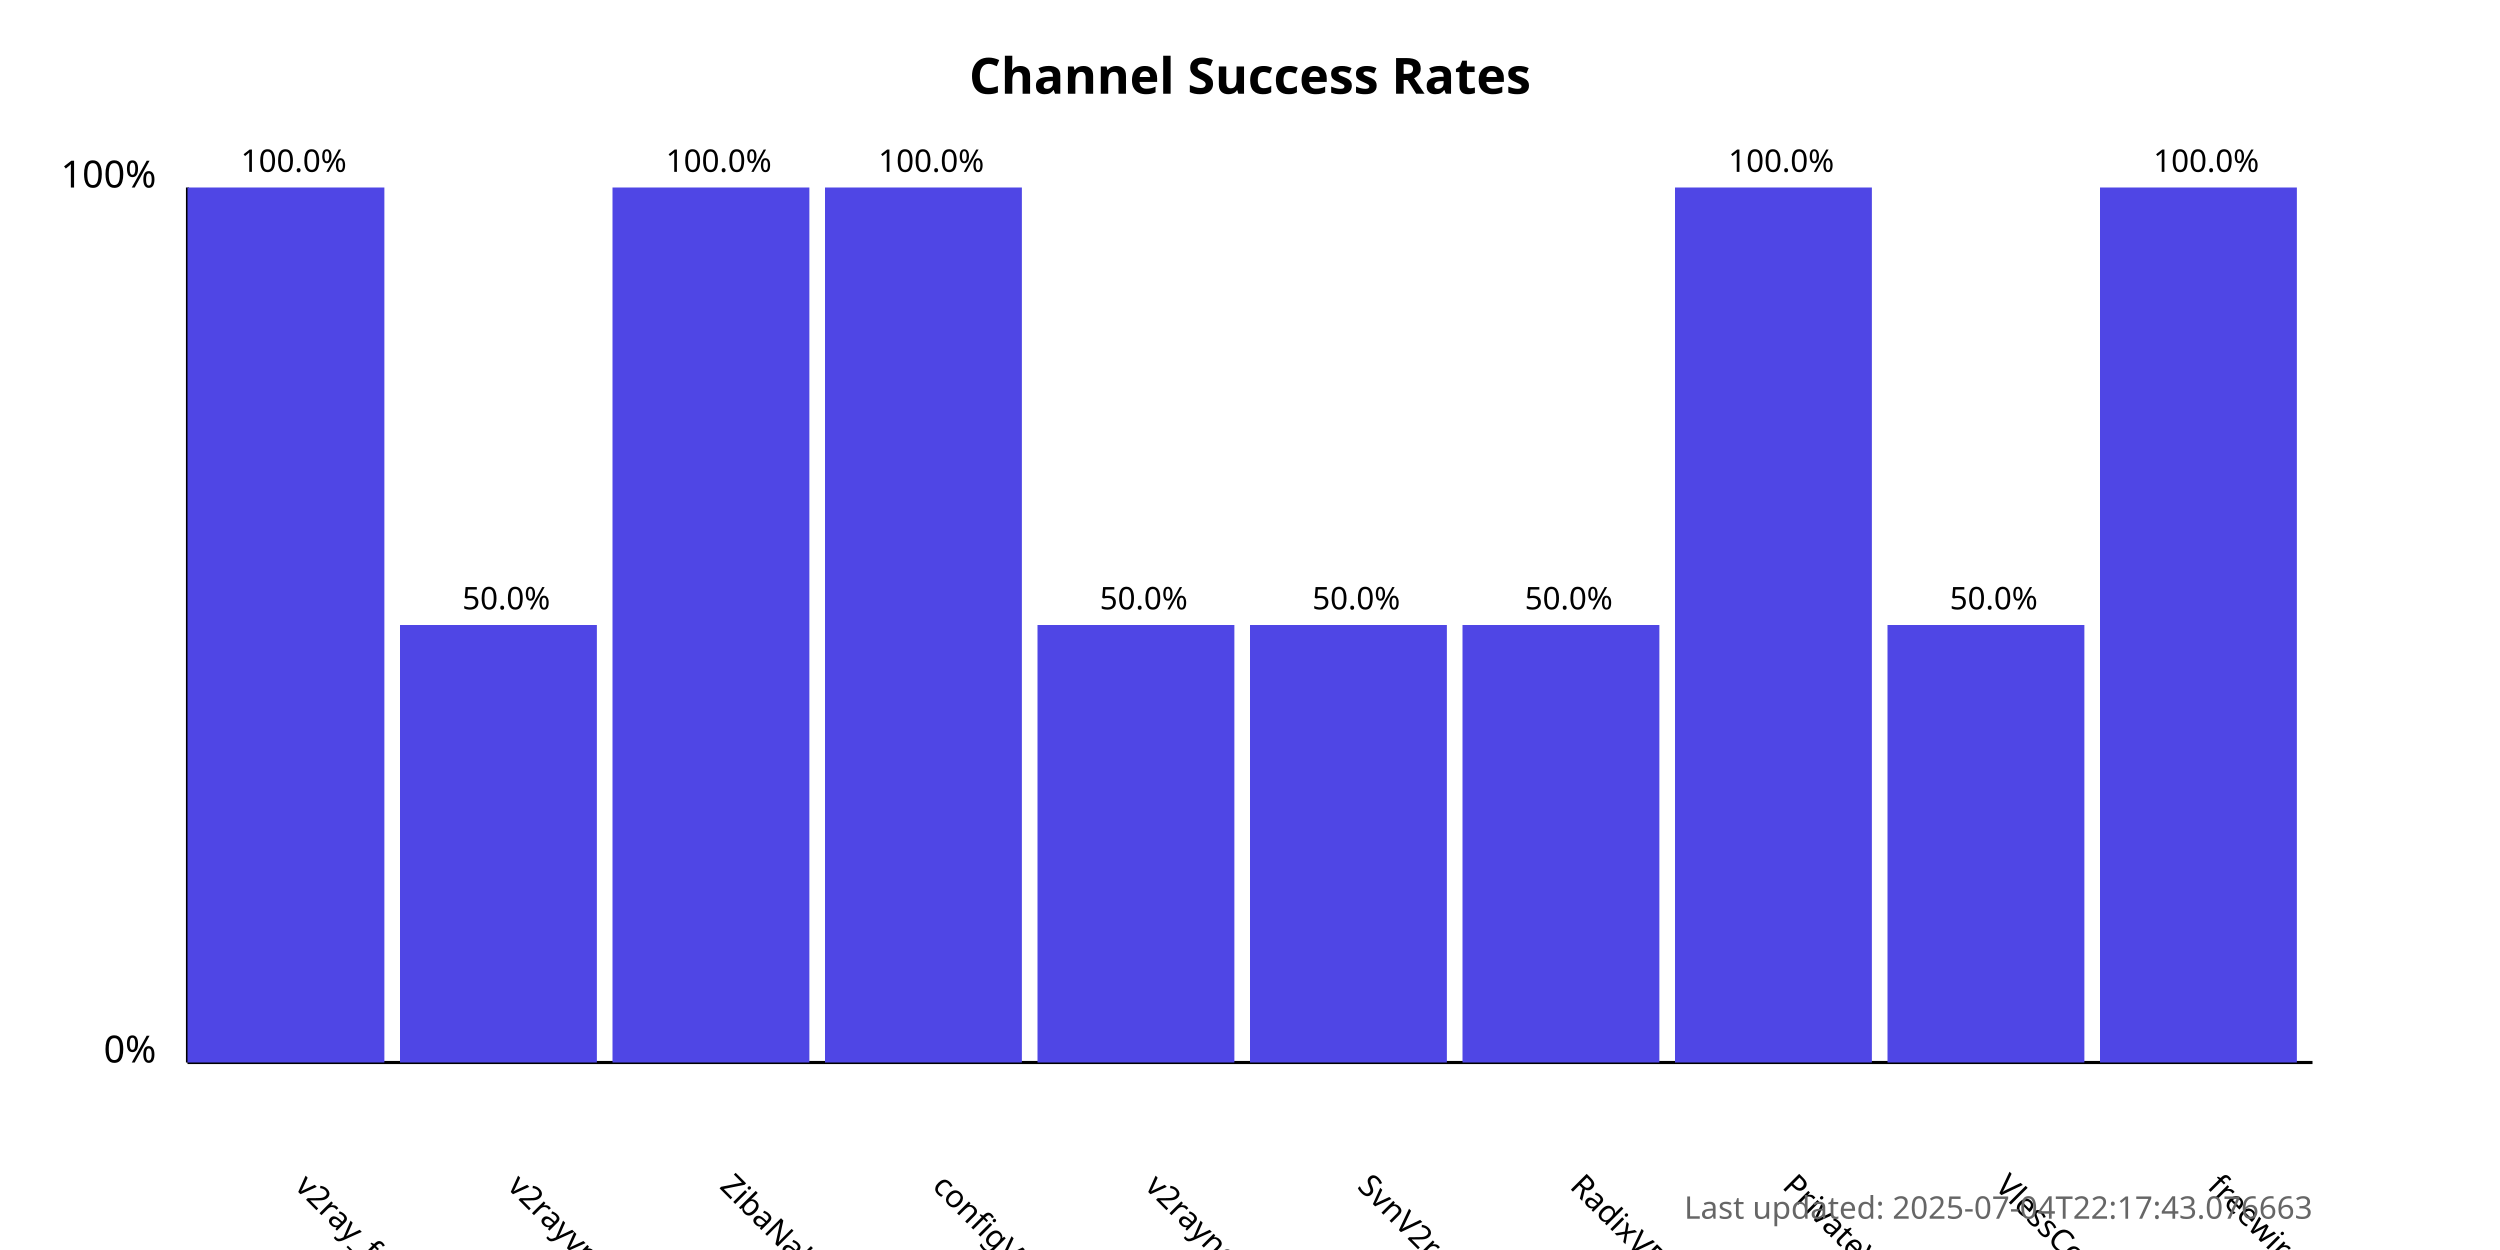
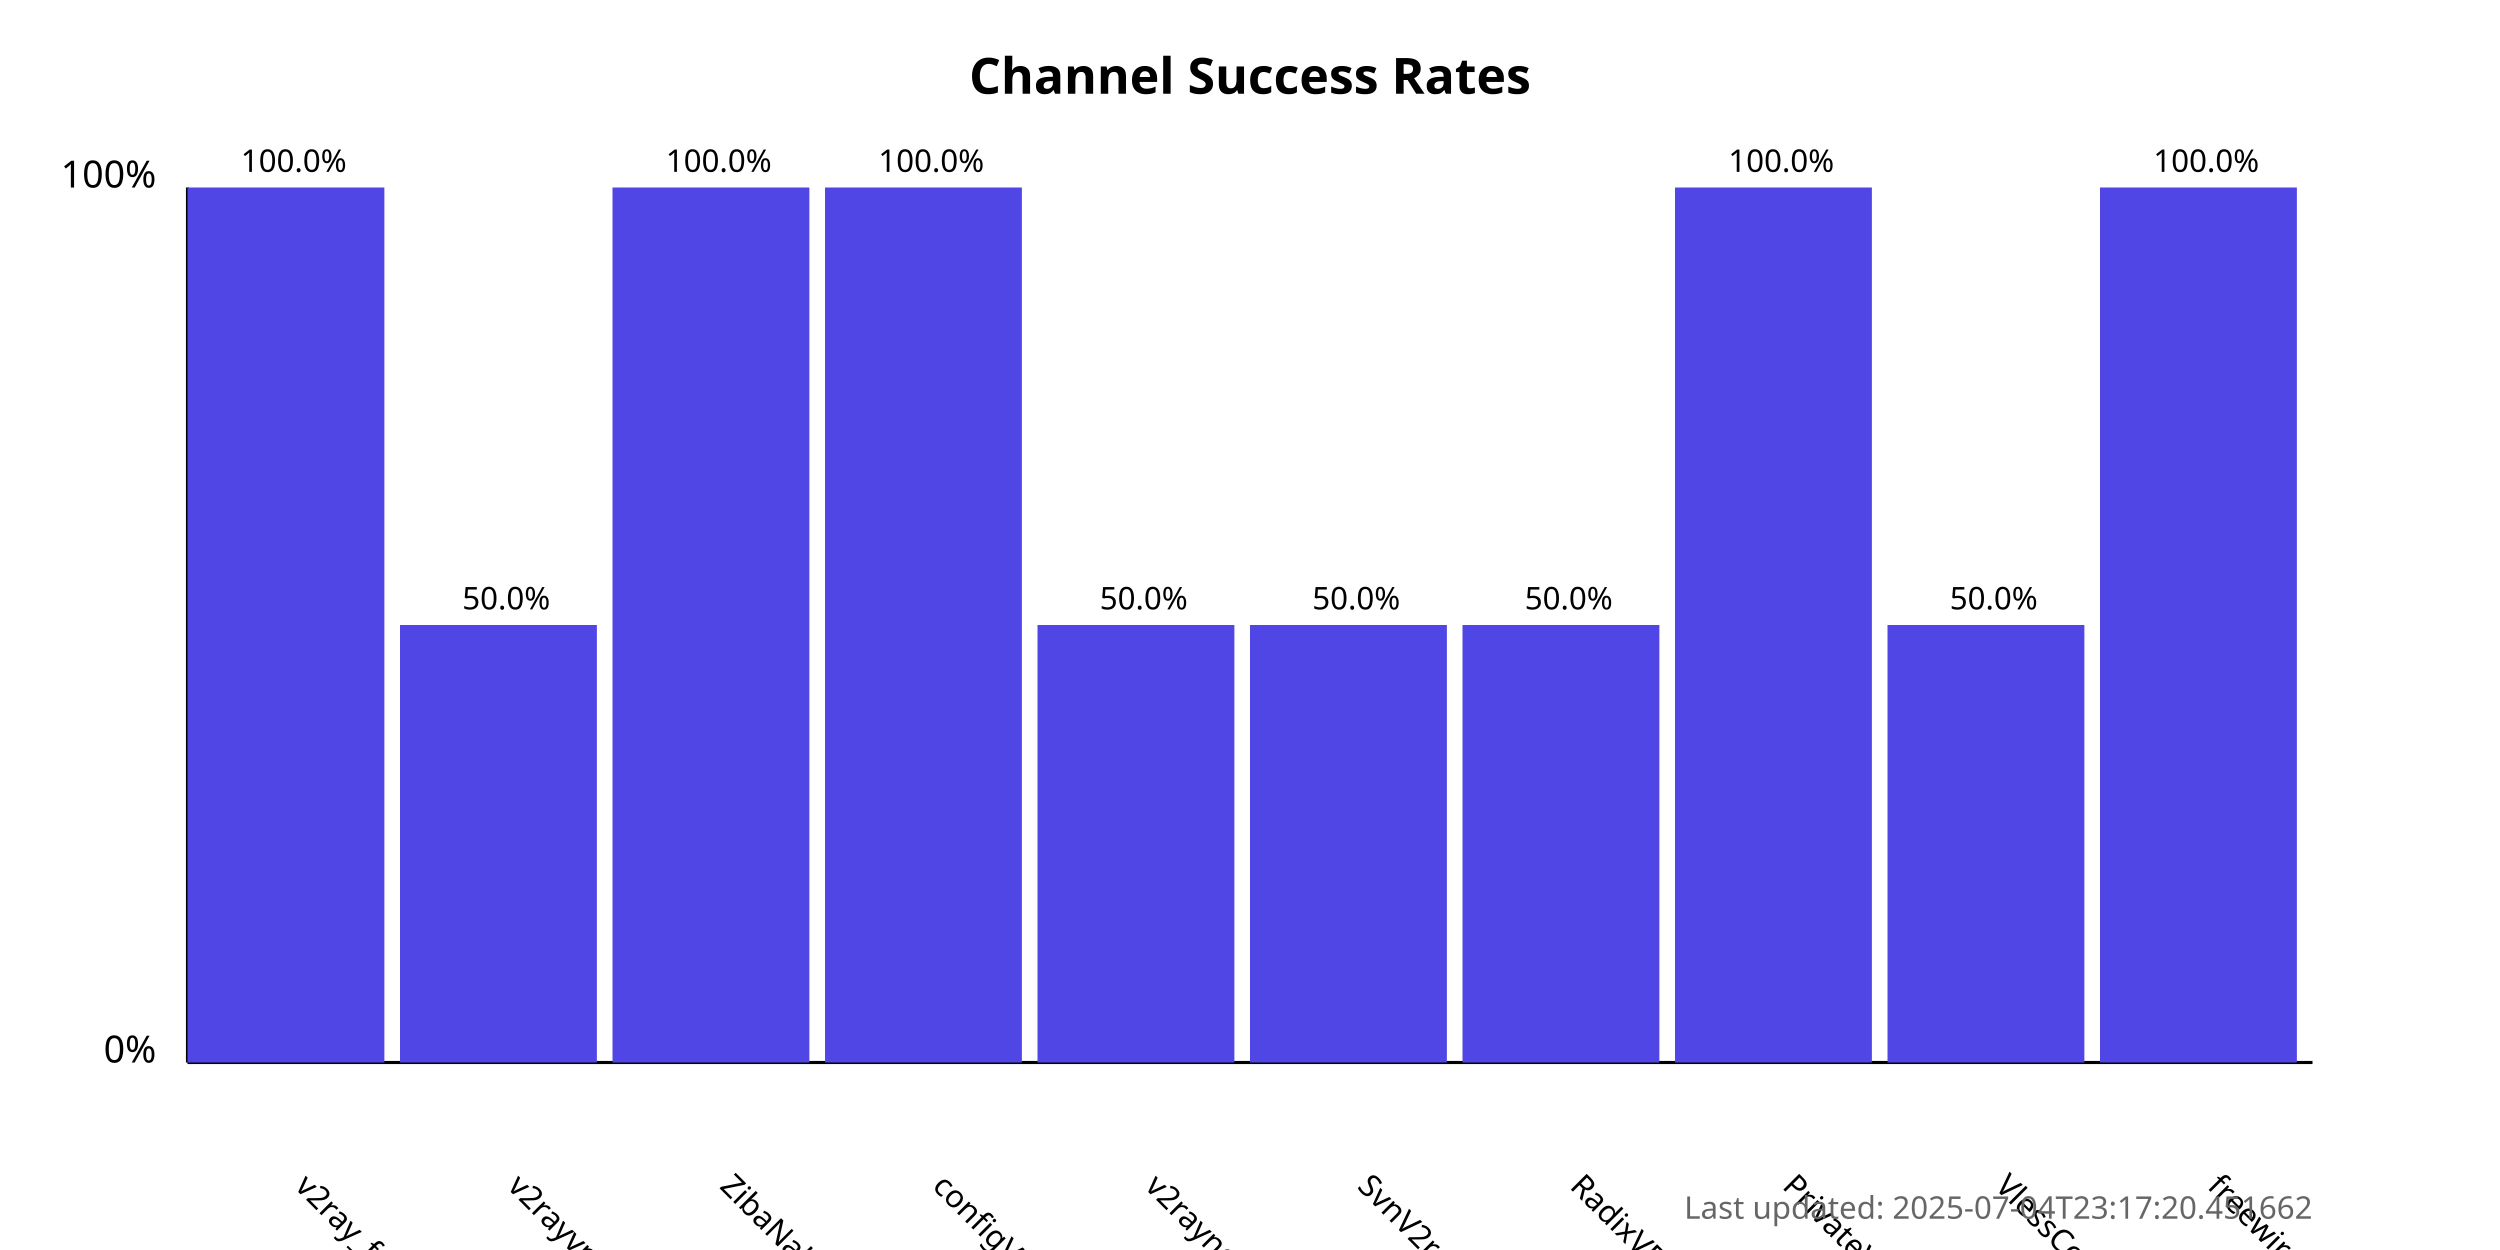
<svg xmlns="http://www.w3.org/2000/svg" width="800" height="400">
  <style>
            .chart-title { font: bold 16px sans-serif; }
            .axis-label { font: 12px sans-serif; }
            .tick-label { font: 10px sans-serif; }
            .bar { fill: #4f46e5; }
            .bar:hover { fill: #6366f1; }
            .timestamp { font: 10px sans-serif; fill: #666; }
        </style>
  <text x="400.0" y="30" text-anchor="middle" class="chart-title">
            Channel Success Rates
        </text>
  <line x1="60" y1="340" x2="60" y2="60" stroke="black" stroke-width="1" />
  <line x1="60" y1="340" x2="740" y2="340" stroke="black" stroke-width="1" />
  <text x="50" y="340" text-anchor="end" class="axis-label">0%</text>
  <text x="50" y="60" text-anchor="end" class="axis-label">100%</text>
  <g>
    <rect x="60" y="60.0" width="63.0" height="280.0" class="bar" />
    <text x="94.0" y="380" transform="rotate(45, 94.0, 380)" text-anchor="start" class="tick-label">
                v2ray_free_conf
            </text>
    <text x="94.0" y="55.0" text-anchor="middle" class="tick-label">
                100.0%
            </text>
  </g>
  <g>
    <rect x="128.0" y="200.0" width="63.0" height="140.0" class="bar" />
    <text x="162.0" y="380" transform="rotate(45, 162.0, 380)" text-anchor="start" class="tick-label">
                v2rayvpno
            </text>
    <text x="162.0" y="195.0" text-anchor="middle" class="tick-label">
                50.0%
            </text>
  </g>
  <g>
    <rect x="196.0" y="60.0" width="63.0" height="280.0" class="bar" />
    <text x="230.0" y="380" transform="rotate(45, 230.0, 380)" text-anchor="start" class="tick-label">
                ZibaNabz
            </text>
    <text x="230.0" y="55.0" text-anchor="middle" class="tick-label">
                100.0%
            </text>
  </g>
  <g>
    <rect x="264.0" y="60.0" width="63.0" height="280.0" class="bar" />
    <text x="298.0" y="380" transform="rotate(45, 298.0, 380)" text-anchor="start" class="tick-label">
                configV2rayForFree
            </text>
    <text x="298.0" y="55.0" text-anchor="middle" class="tick-label">
                100.0%
            </text>
  </g>
  <g>
    <rect x="332.0" y="200.0" width="63.0" height="140.0" class="bar" />
    <text x="366.0" y="380" transform="rotate(45, 366.0, 380)" text-anchor="start" class="tick-label">
                v2rayngvpn
            </text>
    <text x="366.0" y="195.0" text-anchor="middle" class="tick-label">
                50.0%
            </text>
  </g>
  <g>
    <rect x="400.0" y="200.0" width="63.0" height="140.0" class="bar" />
    <text x="434.0" y="380" transform="rotate(45, 434.0, 380)" text-anchor="start" class="tick-label">
                SvnV2ray
            </text>
    <text x="434.0" y="195.0" text-anchor="middle" class="tick-label">
                50.0%
            </text>
  </g>
  <g>
    <rect x="468.0" y="200.0" width="63.0" height="140.0" class="bar" />
    <text x="502.0" y="380" transform="rotate(45, 502.0, 380)" text-anchor="start" class="tick-label">
                RadixVPN
            </text>
    <text x="502.0" y="195.0" text-anchor="middle" class="tick-label">
                50.0%
            </text>
  </g>
  <g>
    <rect x="536.0" y="60.0" width="63.0" height="280.0" class="bar" />
    <text x="570.0" y="380" transform="rotate(45, 570.0, 380)" text-anchor="start" class="tick-label">
                PrivateVPNs
            </text>
    <text x="570.0" y="55.0" text-anchor="middle" class="tick-label">
                100.0%
            </text>
  </g>
  <g>
    <rect x="604.0" y="200.0" width="63.0" height="140.0" class="bar" />
    <text x="638.0" y="380" transform="rotate(45, 638.0, 380)" text-anchor="start" class="tick-label">
                VlessConfig
            </text>
    <text x="638.0" y="195.0" text-anchor="middle" class="tick-label">
                50.0%
            </text>
  </g>
  <g>
    <rect x="672.0" y="60.0" width="63.0" height="280.0" class="bar" />
    <text x="706.0" y="380" transform="rotate(45, 706.0, 380)" text-anchor="start" class="tick-label">
                freewireguard
            </text>
    <text x="706.0" y="55.0" text-anchor="middle" class="tick-label">
                100.0%
            </text>
  </g>
  <text x="740" y="390" text-anchor="end" class="timestamp">
-             Last updated: 2025-07-04T22:17:43.076663
+             Last updated: 2025-07-04T23:17:20.451662
        </text>
</svg>
